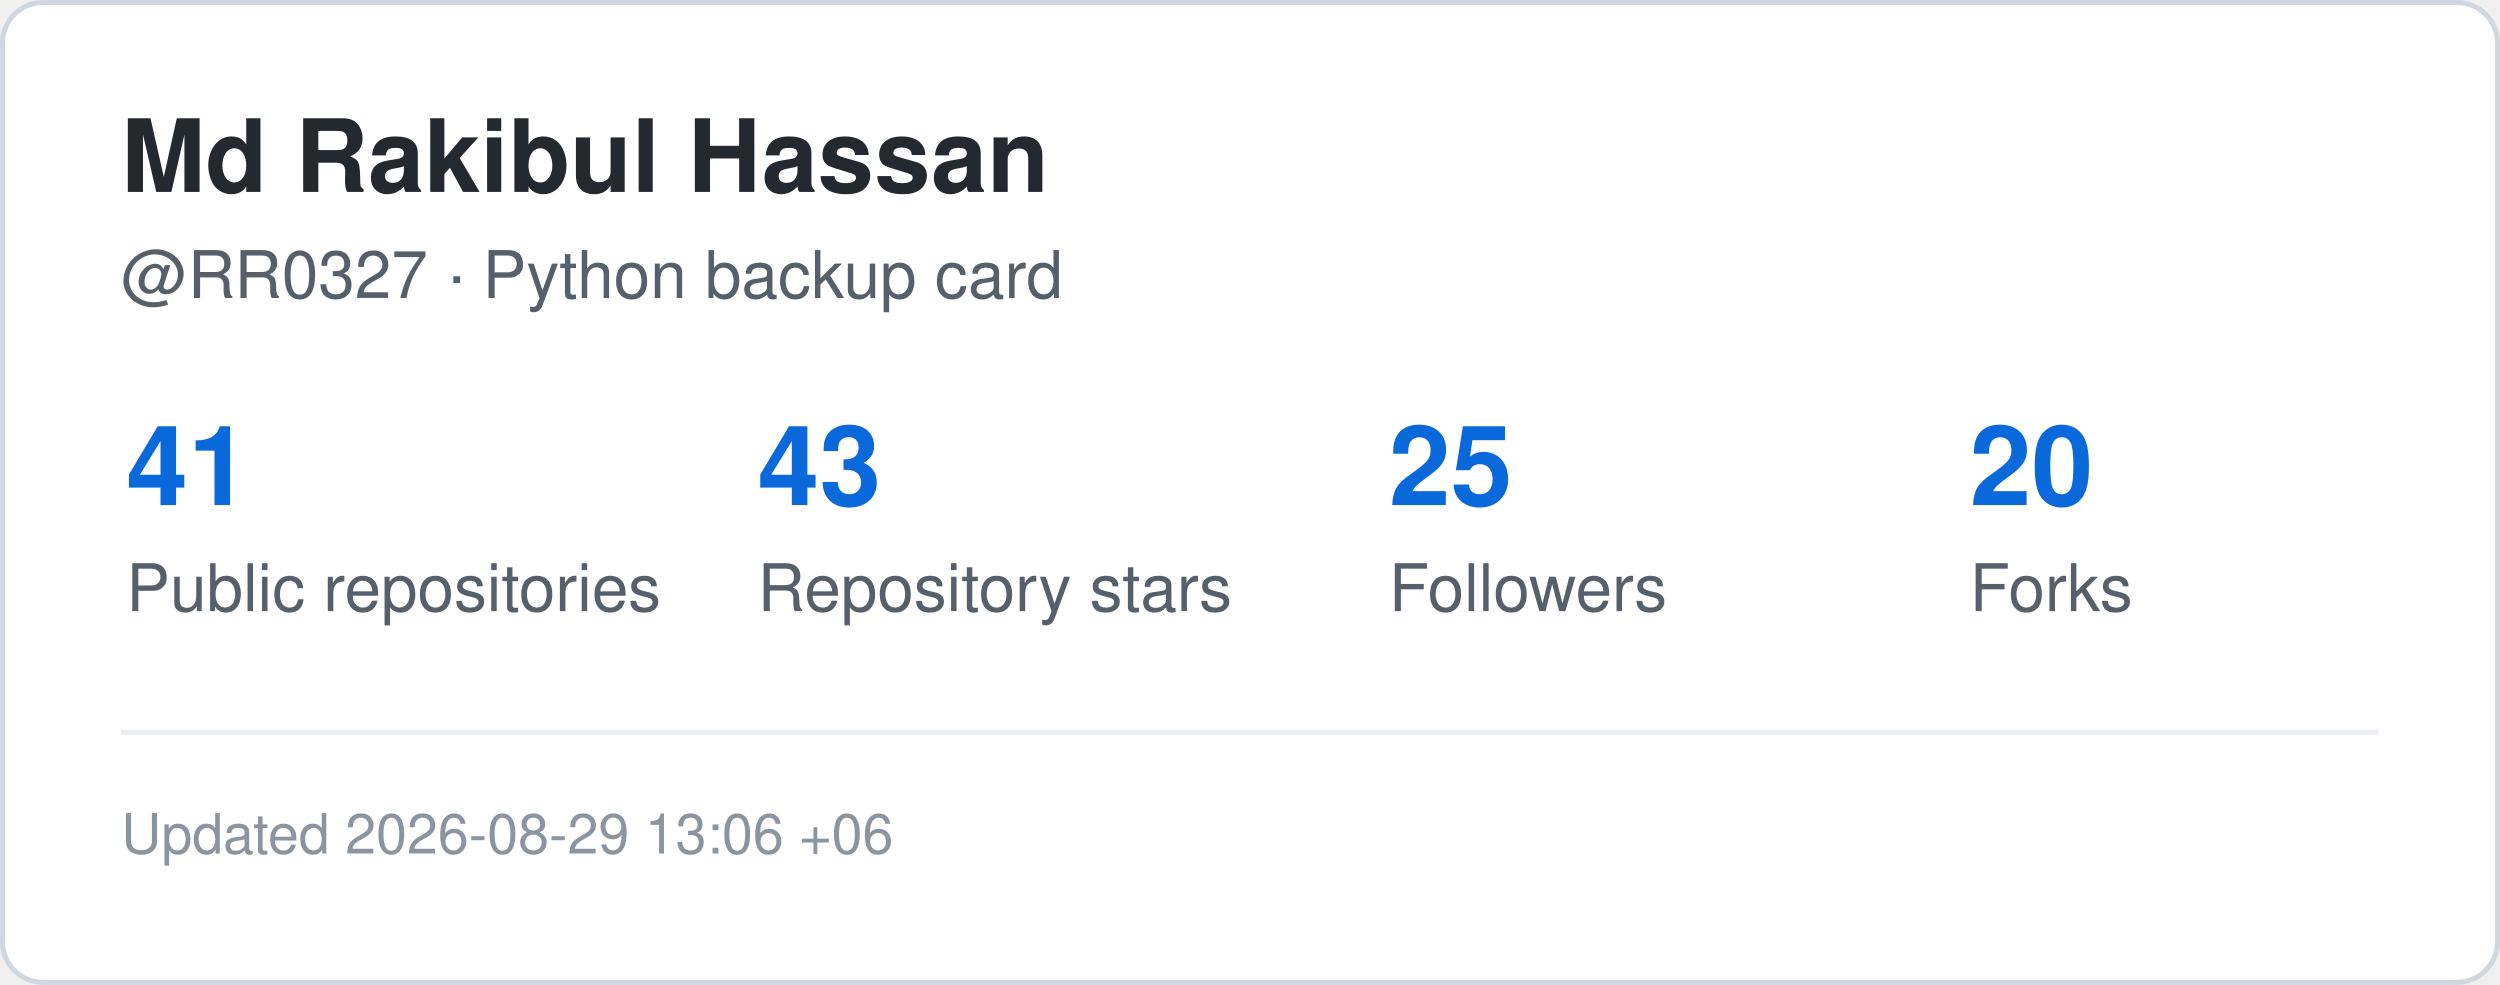
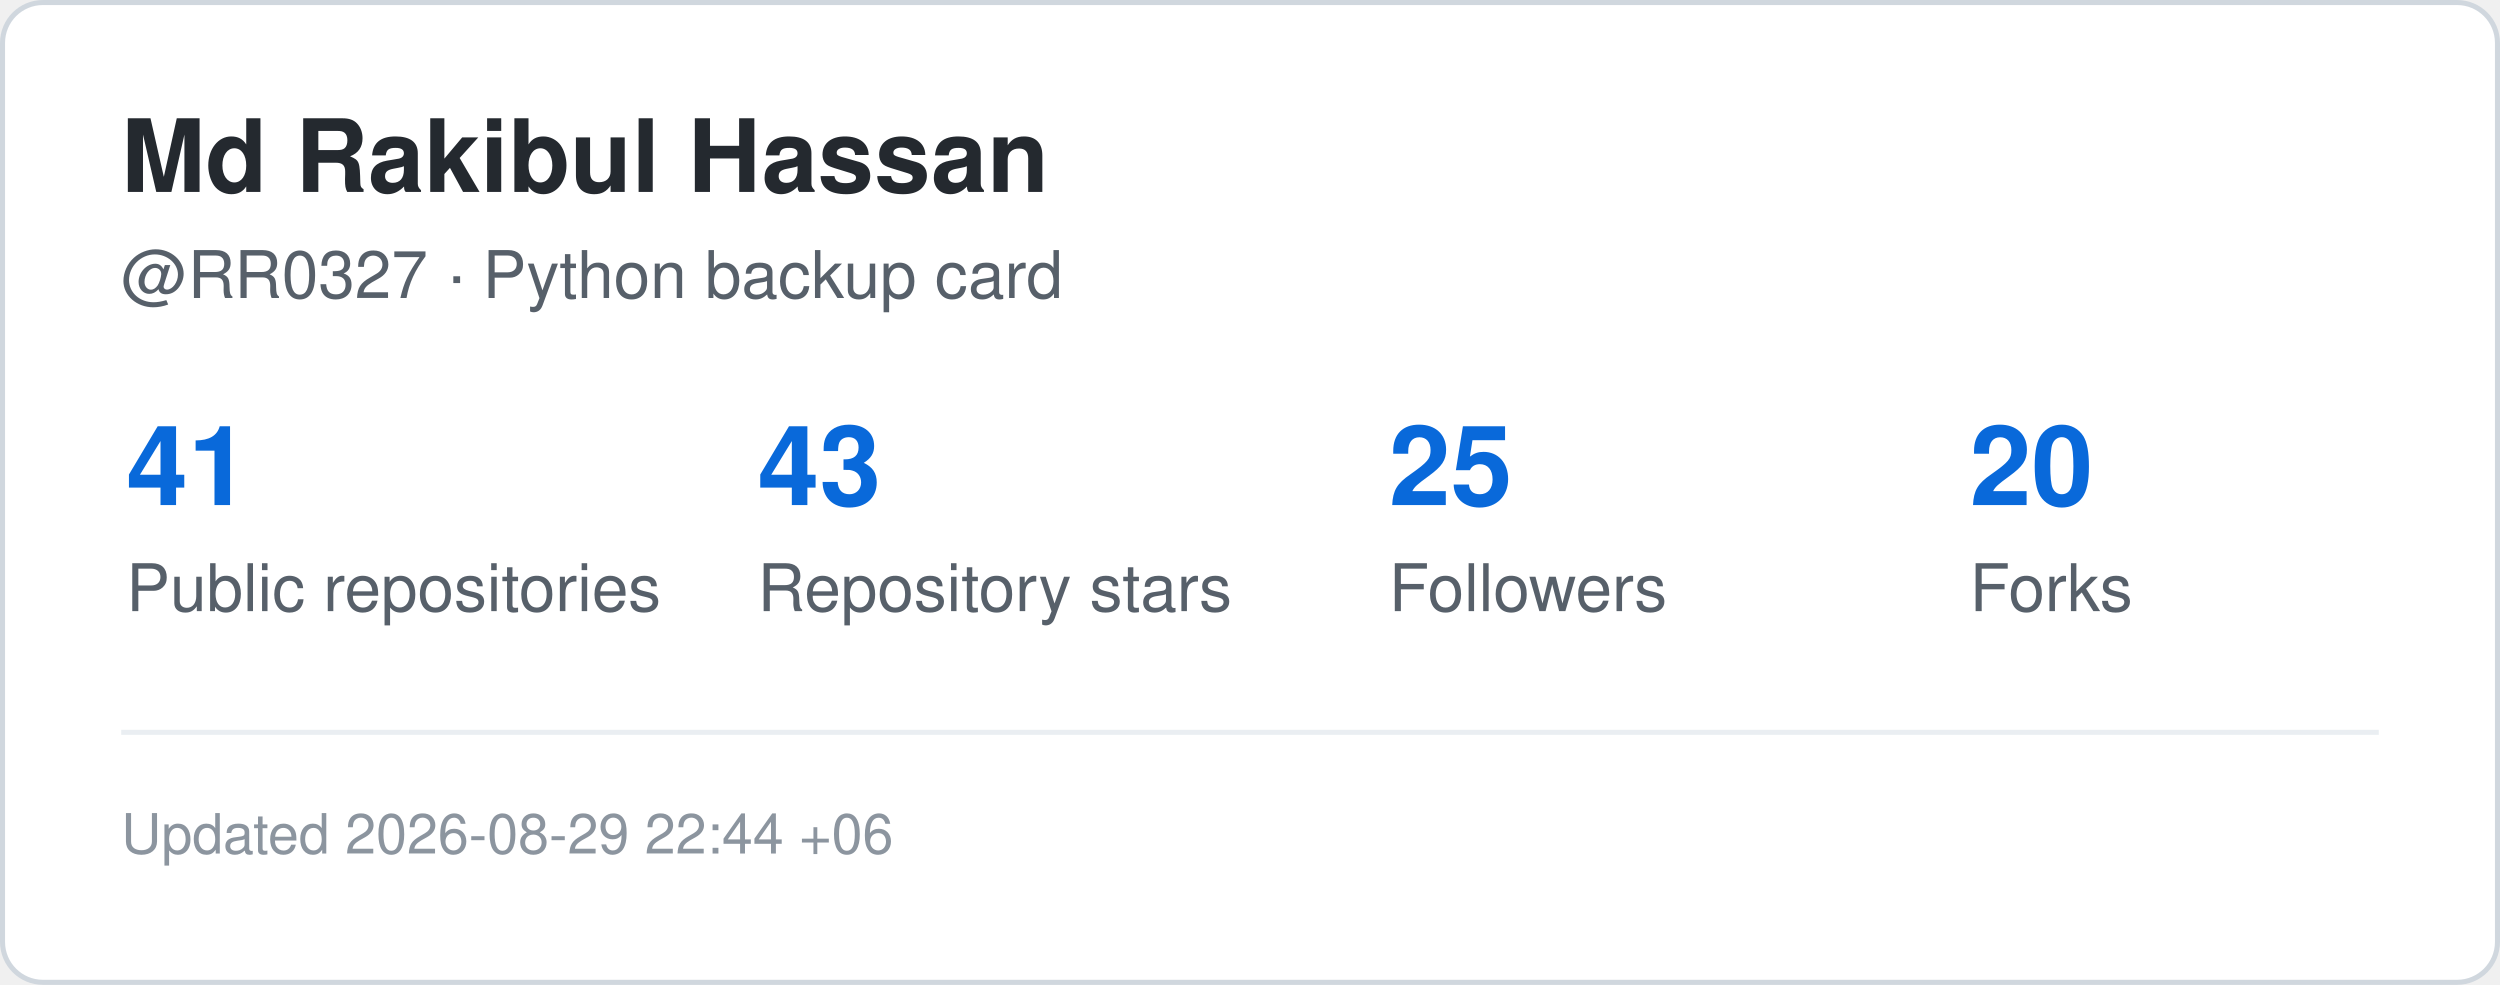
<svg xmlns="http://www.w3.org/2000/svg" width="495" height="195" viewBox="0 0 495 195" role="img" aria-label="GitHub statistics for RR0327">
  <rect x="0.5" y="0.5" width="494" height="194" rx="8" fill="#ffffff" stroke="#d0d7de" />
  <style>
    .title {
      font: 700 20px -apple-system,BlinkMacSystemFont,"Segoe UI",Helvetica,Arial,sans-serif;
      fill: #24292f;
    }
    .label {
      font: 500 13px -apple-system,BlinkMacSystemFont,"Segoe UI",Helvetica,Arial,sans-serif;
      fill: #57606a;
    }
    .value {
      font: 700 22px -apple-system,BlinkMacSystemFont,"Segoe UI",Helvetica,Arial,sans-serif;
      fill: #0969da;
    }
    .small {
      font: 400 11px -apple-system,BlinkMacSystemFont,"Segoe UI",Helvetica,Arial,sans-serif;
      fill: #8c959f;
    }
  </style>
  <text x="24" y="38" class="title">Md Rakibul Hassan</text>
  <text x="24" y="59" class="label">@RR0327 · Python backup card</text>
  <text x="25" y="100" class="value">41</text>
  <text x="25" y="121" class="label">Public repositories</text>
  <text x="150" y="100" class="value">43</text>
  <text x="150" y="121" class="label">Repository stars</text>
  <text x="275" y="100" class="value">25</text>
  <text x="275" y="121" class="label">Followers</text>
  <text x="390" y="100" class="value">20</text>
  <text x="390" y="121" class="label">Forks</text>
  <line x1="24" y1="145" x2="471" y2="145" stroke="#eaeef2" />
  <text x="24" y="169" class="small">
-     Updated 2026-08-29 13:06 +06
+     Updated 2026-08-29 22:44 +06
  </text>
</svg>
